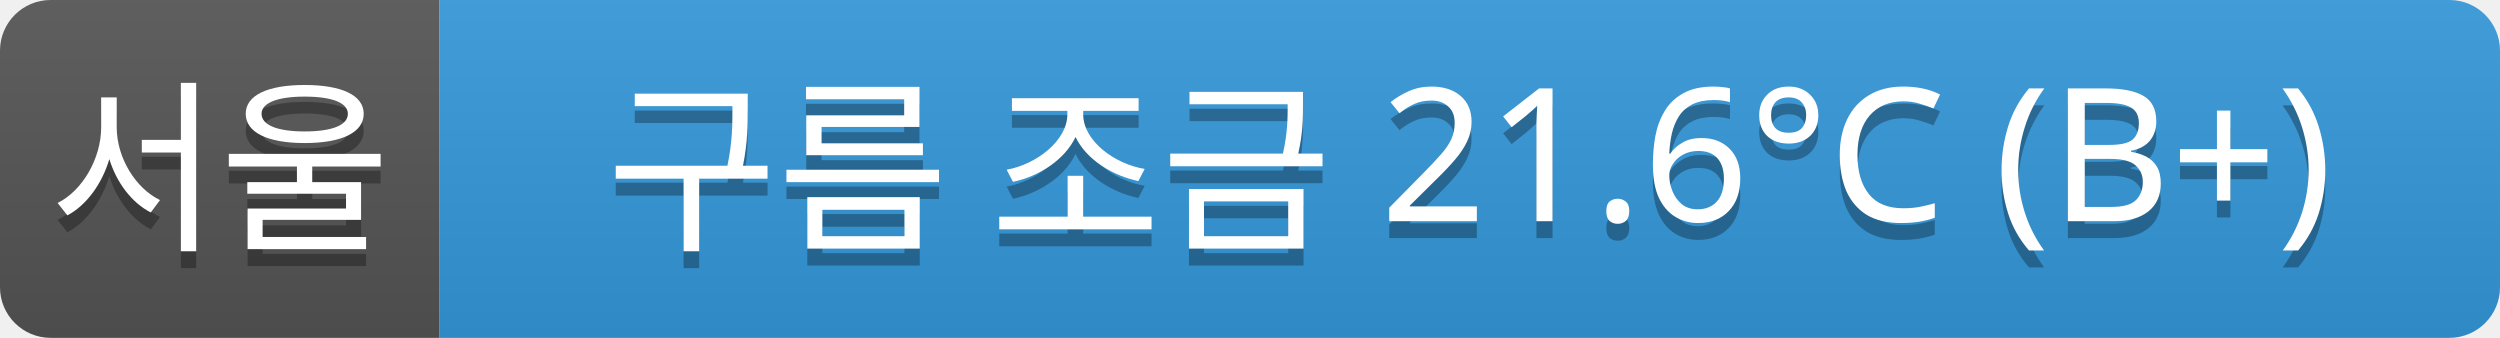
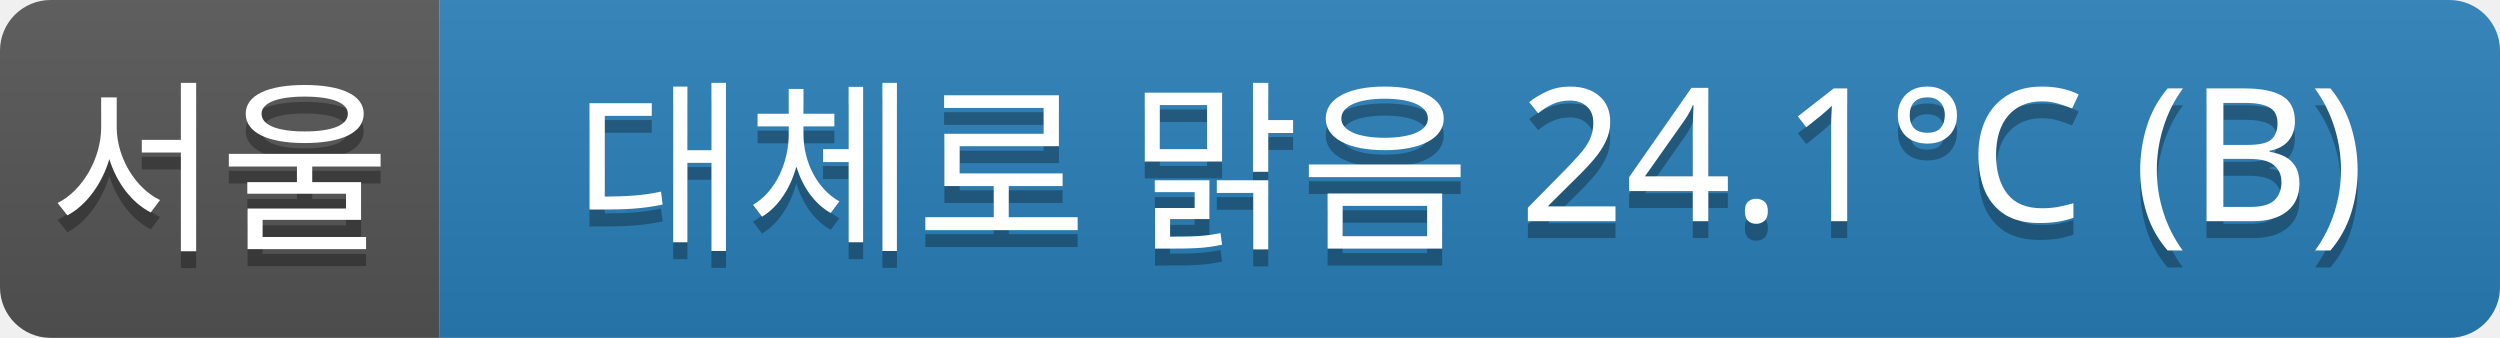
<svg xmlns="http://www.w3.org/2000/svg" width="148" height="20">
  <linearGradient id="a" x2="0" y2="100%">
    <stop offset="0" stop-color="#bbb" stop-opacity=".1" />
    <stop offset="1" stop-opacity=".1" />
  </linearGradient>
  <clipPath id="r">
    <rect width="148" height="20" rx="3" fill="#fff" />
  </clipPath>
  <g clip-path="url(#r)">
    <rect width="26" height="20" fill="#555" />
-     <rect x="26" width="122" height="20" fill="#3498db" />
+     <rect x="26" width="122" height="20" fill="#2980b9" />
    <rect width="148" height="20" fill="url(#a)" />
  </g>
  <g fill="#fff" text-anchor="middle" font-family="Verdana,Geneva,sans-serif" font-size="11">
    <text x="13" y="15" fill="#010101" fill-opacity=".3">서울</text>
    <text x="13" y="14">서울</text>
-     <text x="87" y="15" fill="#010101" fill-opacity=".3">구름 조금 21.6°C (B+)</text>
-     <text x="87" y="14">구름 조금 21.6°C (B+)</text>
+     <text x="87" y="15" fill="#010101" fill-opacity=".3">대체로 맑음 24.1°C (B)</text>
+     <text x="87" y="14">대체로 맑음 24.1°C (B)</text>
  </g>
</svg>
